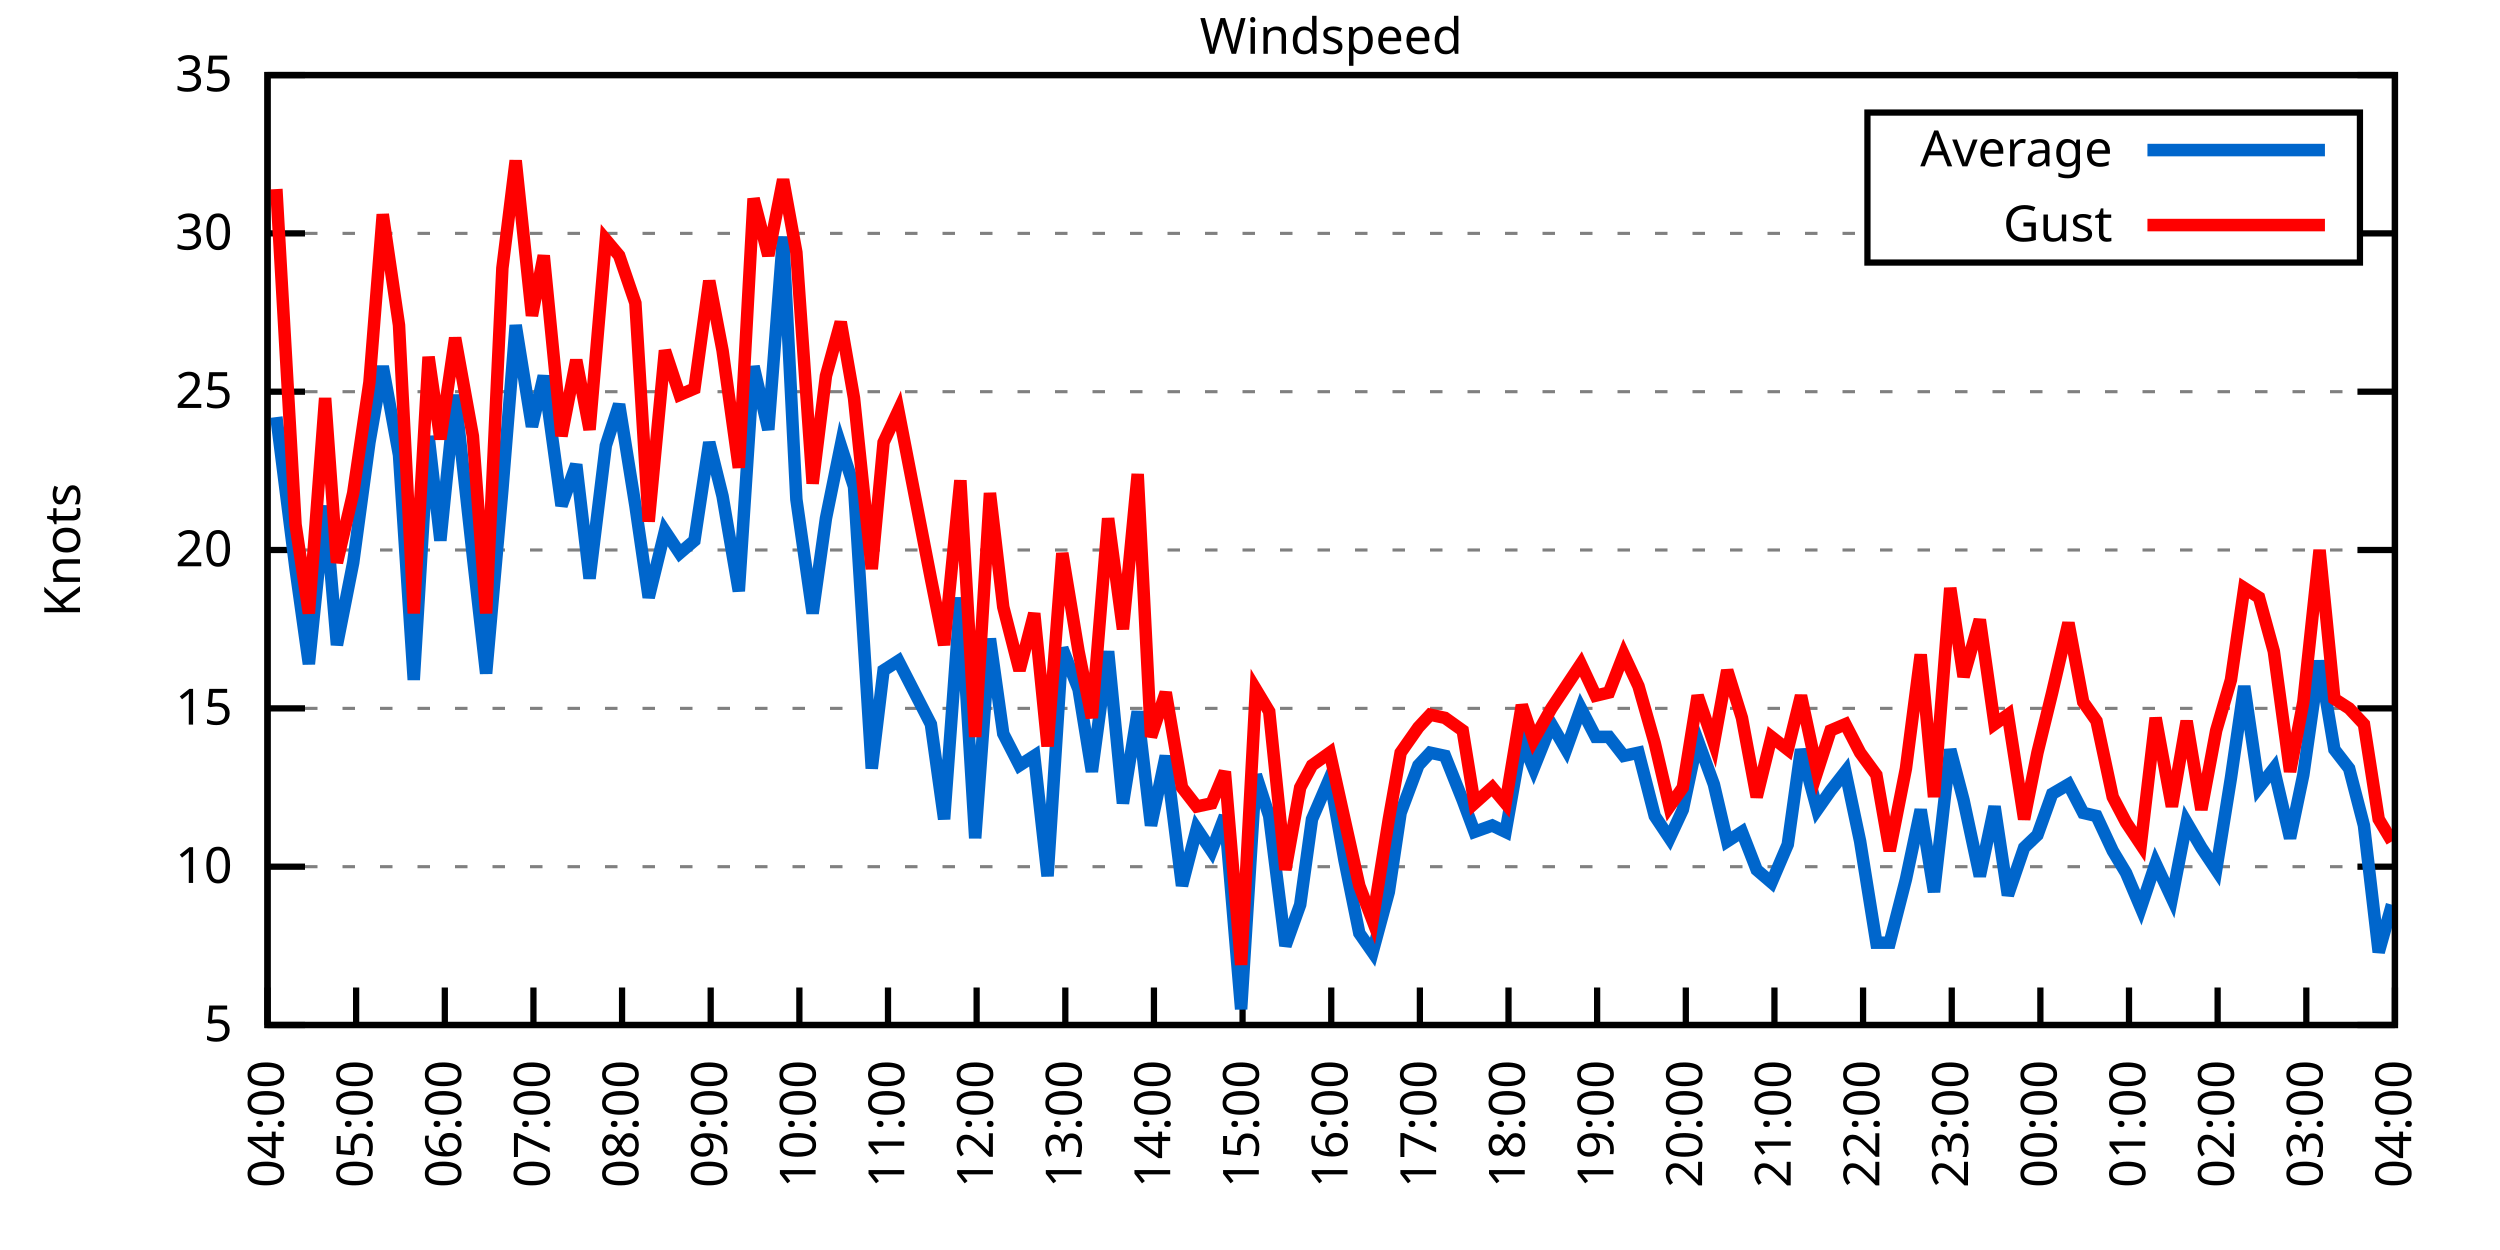
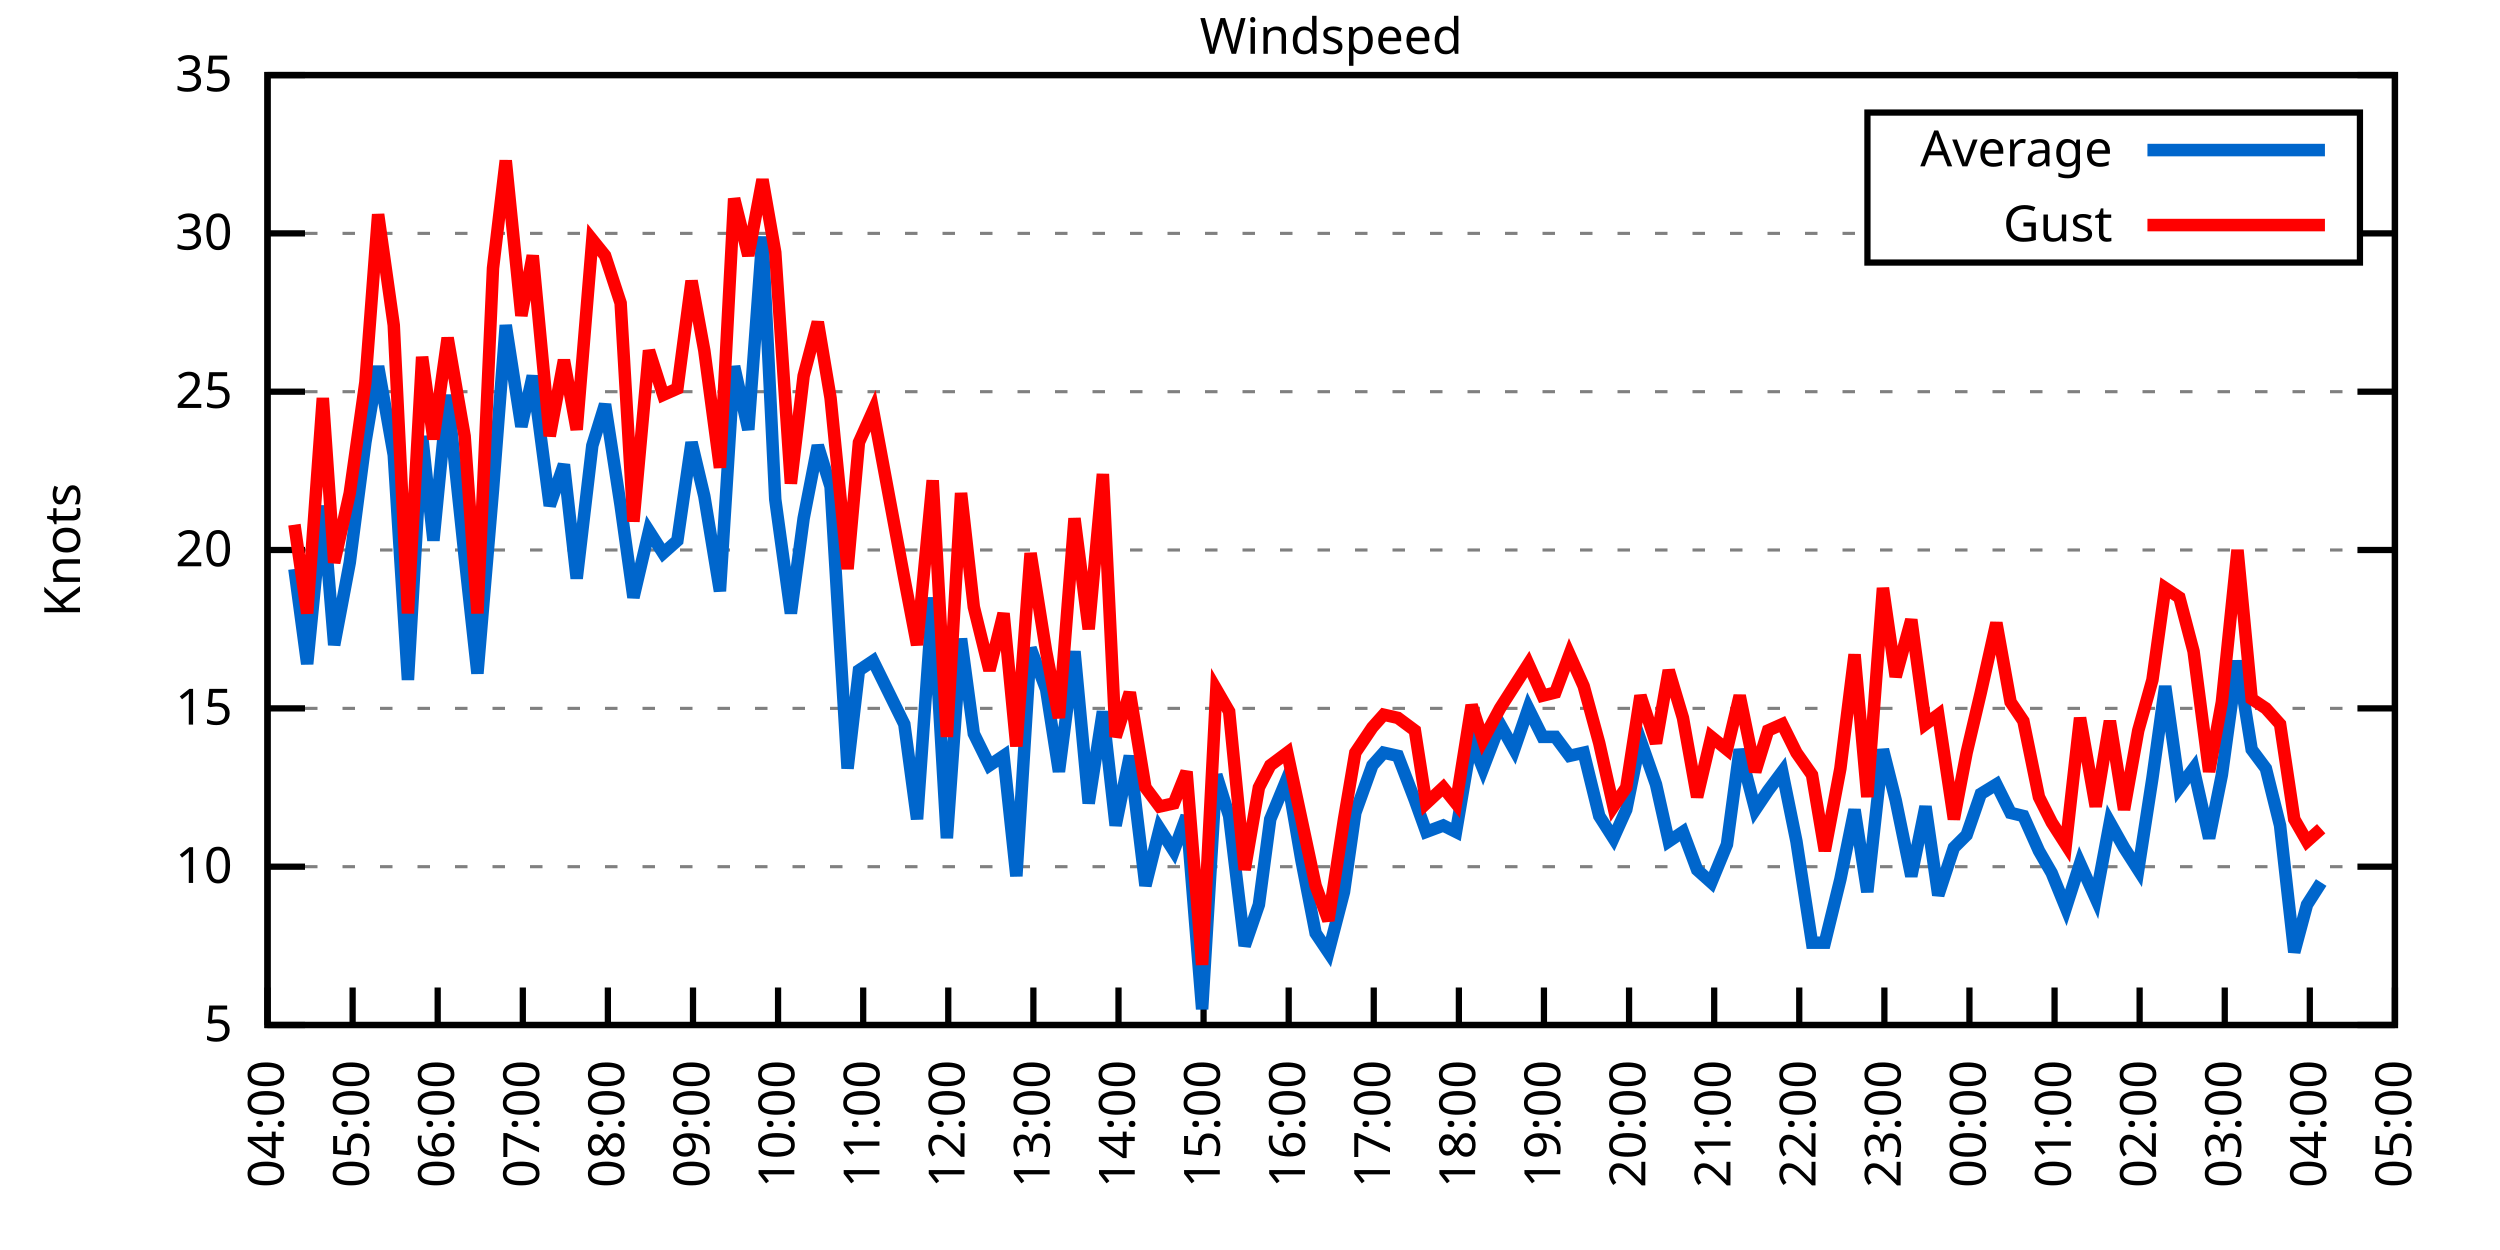
<svg xmlns="http://www.w3.org/2000/svg" xmlns:xlink="http://www.w3.org/1999/xlink" width="400" height="200" viewBox="0 0 400 200">
  <g id="gnuplot_canvas">
    <rect x="0" y="0" width="400" height="200" fill="none" />
    <defs>
      <circle id="gpDot" r="0.5" stroke-width="0.5" stroke="currentColor" />
      <path id="gpPt0" stroke-width="0.333" stroke="currentColor" d="M-1,0 h2 M0,-1 v2" />
      <path id="gpPt1" stroke-width="0.333" stroke="currentColor" d="M-1,-1 L1,1 M1,-1 L-1,1" />
      <path id="gpPt2" stroke-width="0.333" stroke="currentColor" d="M-1,0 L1,0 M0,-1 L0,1 M-1,-1 L1,1 M-1,1 L1,-1" />
      <rect id="gpPt3" stroke-width="0.333" stroke="currentColor" x="-1" y="-1" width="2" height="2" />
      <rect id="gpPt4" stroke-width="0.333" stroke="currentColor" fill="currentColor" x="-1" y="-1" width="2" height="2" />
      <circle id="gpPt5" stroke-width="0.333" stroke="currentColor" cx="0" cy="0" r="1" />
      <use xlink:href="#gpPt5" id="gpPt6" fill="currentColor" stroke="none" />
      <path id="gpPt7" stroke-width="0.333" stroke="currentColor" d="M0,-1.33 L-1.33,0.67 L1.33,0.67 z" />
      <use xlink:href="#gpPt7" id="gpPt8" fill="currentColor" stroke="none" />
      <use xlink:href="#gpPt7" id="gpPt9" stroke="currentColor" transform="rotate(180)" />
      <use xlink:href="#gpPt9" id="gpPt10" fill="currentColor" stroke="none" />
      <use xlink:href="#gpPt3" id="gpPt11" stroke="currentColor" transform="rotate(45)" />
      <use xlink:href="#gpPt11" id="gpPt12" fill="currentColor" stroke="none" />
      <path id="gpPt13" stroke-width="0.333" stroke="currentColor" d="M0,1.330 L1.265,0.411 L0.782,-1.067 L-0.782,-1.076 L-1.265,0.411 z" />
      <use xlink:href="#gpPt13" id="gpPt14" fill="currentColor" stroke="none" />
      <filter id="textbox" filterUnits="objectBoundingBox" x="0" y="0" height="1" width="1">
        <feFlood flood-color="white" flood-opacity="1" result="bgnd" />
        <feComposite in="SourceGraphic" in2="bgnd" operator="atop" />
      </filter>
      <filter id="greybox" filterUnits="objectBoundingBox" x="0" y="0" height="1" width="1">
        <feFlood flood-color="lightgrey" flood-opacity="1" result="grey" />
        <feComposite in="SourceGraphic" in2="grey" operator="atop" />
      </filter>
    </defs>
    <g fill="none" color="white" stroke="currentColor" stroke-width="1.00" stroke-linecap="butt" stroke-linejoin="miter">
</g>
    <g fill="none" color="black" stroke="currentColor" stroke-width="1.00" stroke-linecap="butt" stroke-linejoin="miter">
      <g stroke="none" shape-rendering="crispEdges">
        <polygon fill="rgb(255, 255, 255)" points="42.80,164.00 383.18,164.00 383.18,12.02 42.80,12.02 " />
      </g>
    </g>
    <g fill="none" color="black" stroke="currentColor" stroke-width="1.00" stroke-linecap="butt" stroke-linejoin="miter">
</g>
    <g fill="none" color="black" stroke="black" stroke-width="0.50" stroke-linecap="butt" stroke-linejoin="miter">
</g>
    <g fill="none" color="gray" stroke="currentColor" stroke-width="0.50" stroke-linecap="butt" stroke-linejoin="miter">
      <path stroke="gray" stroke-dasharray="2,4" class="gridline" d="M42.80,164.00 L383.19,164.00  " />
    </g>
    <g fill="none" color="gray" stroke="gray" stroke-width="1.00" stroke-linecap="butt" stroke-linejoin="miter">
</g>
    <g fill="none" color="black" stroke="currentColor" stroke-width="1.00" stroke-linecap="butt" stroke-linejoin="miter">
      <path stroke="black" d="M42.80,164.00 L48.80,164.00 M383.19,164.00 L377.19,164.00  " />
      <g transform="translate(37.20,166.60)" stroke="none" fill="black" font-family="Sans" font-size="8.00" text-anchor="end">
        <text>
          <tspan font-family="Sans"> 5</tspan>
        </text>
      </g>
    </g>
    <g fill="none" color="black" stroke="currentColor" stroke-width="1.00" stroke-linecap="butt" stroke-linejoin="miter">
</g>
    <g fill="none" color="black" stroke="black" stroke-width="0.50" stroke-linecap="butt" stroke-linejoin="miter">
</g>
    <g fill="none" color="gray" stroke="currentColor" stroke-width="0.50" stroke-linecap="butt" stroke-linejoin="miter">
      <path stroke="gray" stroke-dasharray="2,4" class="gridline" d="M42.80,138.67 L383.19,138.67  " />
    </g>
    <g fill="none" color="gray" stroke="gray" stroke-width="1.00" stroke-linecap="butt" stroke-linejoin="miter">
</g>
    <g fill="none" color="black" stroke="currentColor" stroke-width="1.00" stroke-linecap="butt" stroke-linejoin="miter">
      <path stroke="black" d="M42.80,138.67 L48.80,138.67 M383.19,138.67 L377.19,138.67  " />
      <g transform="translate(37.20,141.27)" stroke="none" fill="black" font-family="Sans" font-size="8.00" text-anchor="end">
        <text>
          <tspan font-family="Sans"> 10</tspan>
        </text>
      </g>
    </g>
    <g fill="none" color="black" stroke="currentColor" stroke-width="1.00" stroke-linecap="butt" stroke-linejoin="miter">
</g>
    <g fill="none" color="black" stroke="black" stroke-width="0.50" stroke-linecap="butt" stroke-linejoin="miter">
</g>
    <g fill="none" color="gray" stroke="currentColor" stroke-width="0.50" stroke-linecap="butt" stroke-linejoin="miter">
      <path stroke="gray" stroke-dasharray="2,4" class="gridline" d="M42.80,113.34 L383.19,113.34  " />
    </g>
    <g fill="none" color="gray" stroke="gray" stroke-width="1.00" stroke-linecap="butt" stroke-linejoin="miter">
</g>
    <g fill="none" color="black" stroke="currentColor" stroke-width="1.00" stroke-linecap="butt" stroke-linejoin="miter">
      <path stroke="black" d="M42.80,113.34 L48.80,113.34 M383.19,113.34 L377.19,113.34  " />
      <g transform="translate(37.20,115.94)" stroke="none" fill="black" font-family="Sans" font-size="8.00" text-anchor="end">
        <text>
          <tspan font-family="Sans"> 15</tspan>
        </text>
      </g>
    </g>
    <g fill="none" color="black" stroke="currentColor" stroke-width="1.00" stroke-linecap="butt" stroke-linejoin="miter">
</g>
    <g fill="none" color="black" stroke="black" stroke-width="0.50" stroke-linecap="butt" stroke-linejoin="miter">
</g>
    <g fill="none" color="gray" stroke="currentColor" stroke-width="0.50" stroke-linecap="butt" stroke-linejoin="miter">
      <path stroke="gray" stroke-dasharray="2,4" class="gridline" d="M42.80,88.00 L383.19,88.00  " />
    </g>
    <g fill="none" color="gray" stroke="gray" stroke-width="1.00" stroke-linecap="butt" stroke-linejoin="miter">
</g>
    <g fill="none" color="black" stroke="currentColor" stroke-width="1.00" stroke-linecap="butt" stroke-linejoin="miter">
      <path stroke="black" d="M42.80,88.00 L48.80,88.00 M383.19,88.00 L377.19,88.00  " />
      <g transform="translate(37.20,90.60)" stroke="none" fill="black" font-family="Sans" font-size="8.00" text-anchor="end">
        <text>
          <tspan font-family="Sans"> 20</tspan>
        </text>
      </g>
    </g>
    <g fill="none" color="black" stroke="currentColor" stroke-width="1.00" stroke-linecap="butt" stroke-linejoin="miter">
</g>
    <g fill="none" color="black" stroke="black" stroke-width="0.50" stroke-linecap="butt" stroke-linejoin="miter">
</g>
    <g fill="none" color="gray" stroke="currentColor" stroke-width="0.50" stroke-linecap="butt" stroke-linejoin="miter">
      <path stroke="gray" stroke-dasharray="2,4" class="gridline" d="M42.80,62.67 L383.19,62.67  " />
    </g>
    <g fill="none" color="gray" stroke="gray" stroke-width="1.00" stroke-linecap="butt" stroke-linejoin="miter">
</g>
    <g fill="none" color="black" stroke="currentColor" stroke-width="1.00" stroke-linecap="butt" stroke-linejoin="miter">
      <path stroke="black" d="M42.80,62.67 L48.80,62.67 M383.19,62.67 L377.19,62.67  " />
      <g transform="translate(37.20,65.27)" stroke="none" fill="black" font-family="Sans" font-size="8.00" text-anchor="end">
        <text>
          <tspan font-family="Sans"> 25</tspan>
        </text>
      </g>
    </g>
    <g fill="none" color="black" stroke="currentColor" stroke-width="1.00" stroke-linecap="butt" stroke-linejoin="miter">
</g>
    <g fill="none" color="black" stroke="black" stroke-width="0.50" stroke-linecap="butt" stroke-linejoin="miter">
</g>
    <g fill="none" color="gray" stroke="currentColor" stroke-width="0.50" stroke-linecap="butt" stroke-linejoin="miter">
      <path stroke="gray" stroke-dasharray="2,4" class="gridline" d="M42.80,37.34 L298.79,37.34 M377.59,37.34 L383.19,37.34  " />
    </g>
    <g fill="none" color="gray" stroke="gray" stroke-width="1.00" stroke-linecap="butt" stroke-linejoin="miter">
</g>
    <g fill="none" color="black" stroke="currentColor" stroke-width="1.00" stroke-linecap="butt" stroke-linejoin="miter">
      <path stroke="black" d="M42.80,37.34 L48.80,37.34 M383.19,37.34 L377.19,37.34  " />
      <g transform="translate(37.20,39.94)" stroke="none" fill="black" font-family="Sans" font-size="8.00" text-anchor="end">
        <text>
          <tspan font-family="Sans"> 30</tspan>
        </text>
      </g>
    </g>
    <g fill="none" color="black" stroke="currentColor" stroke-width="1.00" stroke-linecap="butt" stroke-linejoin="miter">
</g>
    <g fill="none" color="black" stroke="black" stroke-width="0.50" stroke-linecap="butt" stroke-linejoin="miter">
</g>
    <g fill="none" color="gray" stroke="currentColor" stroke-width="0.50" stroke-linecap="butt" stroke-linejoin="miter">
      <path stroke="gray" stroke-dasharray="2,4" class="gridline" d="M42.80,12.01 L383.19,12.01  " />
    </g>
    <g fill="none" color="gray" stroke="gray" stroke-width="1.00" stroke-linecap="butt" stroke-linejoin="miter">
</g>
    <g fill="none" color="black" stroke="currentColor" stroke-width="1.00" stroke-linecap="butt" stroke-linejoin="miter">
      <path stroke="black" d="M42.80,12.01 L48.80,12.01 M383.19,12.01 L377.19,12.01  " />
      <g transform="translate(37.20,14.61)" stroke="none" fill="black" font-family="Sans" font-size="8.00" text-anchor="end">
        <text>
          <tspan font-family="Sans"> 35</tspan>
        </text>
      </g>
    </g>
    <g fill="none" color="black" stroke="currentColor" stroke-width="1.00" stroke-linecap="butt" stroke-linejoin="miter">
      <path stroke="black" d="M42.80,164.00 L42.80,158.00  " />
      <g transform="translate(45.40,169.60) rotate(270.00)" stroke="none" fill="black" font-family="Sans" font-size="8.00" text-anchor="end">
        <text>
          <tspan font-family="Sans">04:00</tspan>
        </text>
      </g>
    </g>
    <g fill="none" color="black" stroke="currentColor" stroke-width="1.00" stroke-linecap="butt" stroke-linejoin="miter">
-       <path stroke="black" d="M56.98,164.00 L56.98,158.00  " />
-       <g transform="translate(59.58,169.60) rotate(270.00)" stroke="none" fill="black" font-family="Sans" font-size="8.00" text-anchor="end">
+       <path stroke="black" d="M56.42,164.00 L56.42,158.00  " />
+       <g transform="translate(59.02,169.60) rotate(270.00)" stroke="none" fill="black" font-family="Sans" font-size="8.00" text-anchor="end">
        <text>
          <tspan font-family="Sans">05:00</tspan>
        </text>
      </g>
    </g>
    <g fill="none" color="black" stroke="currentColor" stroke-width="1.00" stroke-linecap="butt" stroke-linejoin="miter">
-       <path stroke="black" d="M71.17,164.00 L71.17,158.00  " />
-       <g transform="translate(73.77,169.60) rotate(270.00)" stroke="none" fill="black" font-family="Sans" font-size="8.00" text-anchor="end">
+       <path stroke="black" d="M70.03,164.00 L70.03,158.00  " />
+       <g transform="translate(72.63,169.60) rotate(270.00)" stroke="none" fill="black" font-family="Sans" font-size="8.00" text-anchor="end">
        <text>
          <tspan font-family="Sans">06:00</tspan>
        </text>
      </g>
    </g>
    <g fill="none" color="black" stroke="currentColor" stroke-width="1.00" stroke-linecap="butt" stroke-linejoin="miter">
-       <path stroke="black" d="M85.35,164.00 L85.35,158.00  " />
-       <g transform="translate(87.95,169.60) rotate(270.00)" stroke="none" fill="black" font-family="Sans" font-size="8.00" text-anchor="end">
+       <path stroke="black" d="M83.65,164.00 L83.65,158.00  " />
+       <g transform="translate(86.25,169.60) rotate(270.00)" stroke="none" fill="black" font-family="Sans" font-size="8.00" text-anchor="end">
        <text>
          <tspan font-family="Sans">07:00</tspan>
        </text>
      </g>
    </g>
    <g fill="none" color="black" stroke="currentColor" stroke-width="1.00" stroke-linecap="butt" stroke-linejoin="miter">
-       <path stroke="black" d="M99.53,164.00 L99.53,158.00  " />
-       <g transform="translate(102.13,169.60) rotate(270.00)" stroke="none" fill="black" font-family="Sans" font-size="8.00" text-anchor="end">
+       <path stroke="black" d="M97.26,164.00 L97.26,158.00  " />
+       <g transform="translate(99.86,169.60) rotate(270.00)" stroke="none" fill="black" font-family="Sans" font-size="8.00" text-anchor="end">
        <text>
          <tspan font-family="Sans">08:00</tspan>
        </text>
      </g>
    </g>
    <g fill="none" color="black" stroke="currentColor" stroke-width="1.00" stroke-linecap="butt" stroke-linejoin="miter">
-       <path stroke="black" d="M113.71,164.00 L113.71,158.00  " />
-       <g transform="translate(116.31,169.60) rotate(270.00)" stroke="none" fill="black" font-family="Sans" font-size="8.00" text-anchor="end">
+       <path stroke="black" d="M110.88,164.00 L110.88,158.00  " />
+       <g transform="translate(113.48,169.60) rotate(270.00)" stroke="none" fill="black" font-family="Sans" font-size="8.00" text-anchor="end">
        <text>
          <tspan font-family="Sans">09:00</tspan>
        </text>
      </g>
    </g>
    <g fill="none" color="black" stroke="currentColor" stroke-width="1.00" stroke-linecap="butt" stroke-linejoin="miter">
-       <path stroke="black" d="M127.90,164.00 L127.90,158.00  " />
-       <g transform="translate(130.50,169.60) rotate(270.00)" stroke="none" fill="black" font-family="Sans" font-size="8.00" text-anchor="end">
+       <path stroke="black" d="M124.49,164.00 L124.49,158.00  " />
+       <g transform="translate(127.09,169.60) rotate(270.00)" stroke="none" fill="black" font-family="Sans" font-size="8.00" text-anchor="end">
        <text>
          <tspan font-family="Sans">10:00</tspan>
        </text>
      </g>
    </g>
    <g fill="none" color="black" stroke="currentColor" stroke-width="1.00" stroke-linecap="butt" stroke-linejoin="miter">
-       <path stroke="black" d="M142.08,164.00 L142.08,158.00  " />
-       <g transform="translate(144.68,169.60) rotate(270.00)" stroke="none" fill="black" font-family="Sans" font-size="8.00" text-anchor="end">
+       <path stroke="black" d="M138.11,164.00 L138.11,158.00  " />
+       <g transform="translate(140.71,169.60) rotate(270.00)" stroke="none" fill="black" font-family="Sans" font-size="8.00" text-anchor="end">
        <text>
          <tspan font-family="Sans">11:00</tspan>
        </text>
      </g>
    </g>
    <g fill="none" color="black" stroke="currentColor" stroke-width="1.00" stroke-linecap="butt" stroke-linejoin="miter">
-       <path stroke="black" d="M156.26,164.00 L156.26,158.00  " />
-       <g transform="translate(158.86,169.60) rotate(270.00)" stroke="none" fill="black" font-family="Sans" font-size="8.00" text-anchor="end">
+       <path stroke="black" d="M151.72,164.00 L151.72,158.00  " />
+       <g transform="translate(154.32,169.60) rotate(270.00)" stroke="none" fill="black" font-family="Sans" font-size="8.00" text-anchor="end">
        <text>
          <tspan font-family="Sans">12:00</tspan>
        </text>
      </g>
    </g>
    <g fill="none" color="black" stroke="currentColor" stroke-width="1.00" stroke-linecap="butt" stroke-linejoin="miter">
-       <path stroke="black" d="M170.45,164.00 L170.45,158.00  " />
-       <g transform="translate(173.05,169.60) rotate(270.00)" stroke="none" fill="black" font-family="Sans" font-size="8.00" text-anchor="end">
+       <path stroke="black" d="M165.34,164.00 L165.34,158.00  " />
+       <g transform="translate(167.94,169.60) rotate(270.00)" stroke="none" fill="black" font-family="Sans" font-size="8.00" text-anchor="end">
        <text>
          <tspan font-family="Sans">13:00</tspan>
        </text>
      </g>
    </g>
    <g fill="none" color="black" stroke="currentColor" stroke-width="1.00" stroke-linecap="butt" stroke-linejoin="miter">
-       <path stroke="black" d="M184.63,164.00 L184.63,158.00  " />
-       <g transform="translate(187.23,169.60) rotate(270.00)" stroke="none" fill="black" font-family="Sans" font-size="8.00" text-anchor="end">
+       <path stroke="black" d="M178.96,164.00 L178.96,158.00  " />
+       <g transform="translate(181.56,169.60) rotate(270.00)" stroke="none" fill="black" font-family="Sans" font-size="8.00" text-anchor="end">
        <text>
          <tspan font-family="Sans">14:00</tspan>
        </text>
      </g>
    </g>
    <g fill="none" color="black" stroke="currentColor" stroke-width="1.00" stroke-linecap="butt" stroke-linejoin="miter">
-       <path stroke="black" d="M198.81,164.00 L198.81,158.00  " />
-       <g transform="translate(201.41,169.60) rotate(270.00)" stroke="none" fill="black" font-family="Sans" font-size="8.00" text-anchor="end">
+       <path stroke="black" d="M192.57,164.00 L192.57,158.00  " />
+       <g transform="translate(195.17,169.60) rotate(270.00)" stroke="none" fill="black" font-family="Sans" font-size="8.00" text-anchor="end">
        <text>
          <tspan font-family="Sans">15:00</tspan>
        </text>
      </g>
    </g>
    <g fill="none" color="black" stroke="currentColor" stroke-width="1.00" stroke-linecap="butt" stroke-linejoin="miter">
-       <path stroke="black" d="M213.00,164.00 L213.00,158.00  " />
-       <g transform="translate(215.60,169.60) rotate(270.00)" stroke="none" fill="black" font-family="Sans" font-size="8.00" text-anchor="end">
+       <path stroke="black" d="M206.19,164.00 L206.19,158.00  " />
+       <g transform="translate(208.79,169.60) rotate(270.00)" stroke="none" fill="black" font-family="Sans" font-size="8.00" text-anchor="end">
        <text>
          <tspan font-family="Sans">16:00</tspan>
        </text>
      </g>
    </g>
    <g fill="none" color="black" stroke="currentColor" stroke-width="1.00" stroke-linecap="butt" stroke-linejoin="miter">
-       <path stroke="black" d="M227.18,164.00 L227.18,158.00  " />
-       <g transform="translate(229.78,169.60) rotate(270.00)" stroke="none" fill="black" font-family="Sans" font-size="8.00" text-anchor="end">
+       <path stroke="black" d="M219.80,164.00 L219.80,158.00  " />
+       <g transform="translate(222.40,169.60) rotate(270.00)" stroke="none" fill="black" font-family="Sans" font-size="8.00" text-anchor="end">
        <text>
          <tspan font-family="Sans">17:00</tspan>
        </text>
      </g>
    </g>
    <g fill="none" color="black" stroke="currentColor" stroke-width="1.00" stroke-linecap="butt" stroke-linejoin="miter">
-       <path stroke="black" d="M241.36,164.00 L241.36,158.00  " />
-       <g transform="translate(243.96,169.60) rotate(270.00)" stroke="none" fill="black" font-family="Sans" font-size="8.00" text-anchor="end">
+       <path stroke="black" d="M233.42,164.00 L233.42,158.00  " />
+       <g transform="translate(236.02,169.60) rotate(270.00)" stroke="none" fill="black" font-family="Sans" font-size="8.00" text-anchor="end">
        <text>
          <tspan font-family="Sans">18:00</tspan>
        </text>
      </g>
    </g>
    <g fill="none" color="black" stroke="currentColor" stroke-width="1.00" stroke-linecap="butt" stroke-linejoin="miter">
-       <path stroke="black" d="M255.54,164.00 L255.54,158.00  " />
-       <g transform="translate(258.14,169.60) rotate(270.00)" stroke="none" fill="black" font-family="Sans" font-size="8.00" text-anchor="end">
+       <path stroke="black" d="M247.03,164.00 L247.03,158.00  " />
+       <g transform="translate(249.63,169.60) rotate(270.00)" stroke="none" fill="black" font-family="Sans" font-size="8.00" text-anchor="end">
        <text>
          <tspan font-family="Sans">19:00</tspan>
        </text>
      </g>
    </g>
    <g fill="none" color="black" stroke="currentColor" stroke-width="1.00" stroke-linecap="butt" stroke-linejoin="miter">
-       <path stroke="black" d="M269.73,164.00 L269.73,158.00  " />
-       <g transform="translate(272.33,169.60) rotate(270.00)" stroke="none" fill="black" font-family="Sans" font-size="8.00" text-anchor="end">
+       <path stroke="black" d="M260.65,164.00 L260.65,158.00  " />
+       <g transform="translate(263.25,169.60) rotate(270.00)" stroke="none" fill="black" font-family="Sans" font-size="8.00" text-anchor="end">
        <text>
          <tspan font-family="Sans">20:00</tspan>
        </text>
      </g>
    </g>
    <g fill="none" color="black" stroke="currentColor" stroke-width="1.00" stroke-linecap="butt" stroke-linejoin="miter">
-       <path stroke="black" d="M283.91,164.00 L283.91,158.00  " />
-       <g transform="translate(286.51,169.60) rotate(270.00)" stroke="none" fill="black" font-family="Sans" font-size="8.00" text-anchor="end">
+       <path stroke="black" d="M274.27,164.00 L274.27,158.00  " />
+       <g transform="translate(276.87,169.60) rotate(270.00)" stroke="none" fill="black" font-family="Sans" font-size="8.00" text-anchor="end">
        <text>
          <tspan font-family="Sans">21:00</tspan>
        </text>
      </g>
    </g>
    <g fill="none" color="black" stroke="currentColor" stroke-width="1.00" stroke-linecap="butt" stroke-linejoin="miter">
-       <path stroke="black" d="M298.09,164.00 L298.09,158.00  " />
-       <g transform="translate(300.69,169.60) rotate(270.00)" stroke="none" fill="black" font-family="Sans" font-size="8.00" text-anchor="end">
+       <path stroke="black" d="M287.88,164.00 L287.88,158.00  " />
+       <g transform="translate(290.48,169.60) rotate(270.00)" stroke="none" fill="black" font-family="Sans" font-size="8.00" text-anchor="end">
        <text>
          <tspan font-family="Sans">22:00</tspan>
        </text>
      </g>
    </g>
    <g fill="none" color="black" stroke="currentColor" stroke-width="1.00" stroke-linecap="butt" stroke-linejoin="miter">
-       <path stroke="black" d="M312.28,164.00 L312.28,158.00  " />
-       <g transform="translate(314.88,169.60) rotate(270.00)" stroke="none" fill="black" font-family="Sans" font-size="8.00" text-anchor="end">
+       <path stroke="black" d="M301.50,164.00 L301.50,158.00  " />
+       <g transform="translate(304.10,169.60) rotate(270.00)" stroke="none" fill="black" font-family="Sans" font-size="8.00" text-anchor="end">
        <text>
          <tspan font-family="Sans">23:00</tspan>
        </text>
      </g>
    </g>
    <g fill="none" color="black" stroke="currentColor" stroke-width="1.00" stroke-linecap="butt" stroke-linejoin="miter">
-       <path stroke="black" d="M326.46,164.00 L326.46,158.00  " />
-       <g transform="translate(329.06,169.60) rotate(270.00)" stroke="none" fill="black" font-family="Sans" font-size="8.00" text-anchor="end">
+       <path stroke="black" d="M315.11,164.00 L315.11,158.00  " />
+       <g transform="translate(317.71,169.60) rotate(270.00)" stroke="none" fill="black" font-family="Sans" font-size="8.00" text-anchor="end">
        <text>
          <tspan font-family="Sans">00:00</tspan>
        </text>
      </g>
    </g>
    <g fill="none" color="black" stroke="currentColor" stroke-width="1.00" stroke-linecap="butt" stroke-linejoin="miter">
-       <path stroke="black" d="M340.64,164.00 L340.64,158.00  " />
-       <g transform="translate(343.24,169.60) rotate(270.00)" stroke="none" fill="black" font-family="Sans" font-size="8.00" text-anchor="end">
+       <path stroke="black" d="M328.73,164.00 L328.73,158.00  " />
+       <g transform="translate(331.33,169.60) rotate(270.00)" stroke="none" fill="black" font-family="Sans" font-size="8.00" text-anchor="end">
        <text>
          <tspan font-family="Sans">01:00</tspan>
        </text>
      </g>
    </g>
    <g fill="none" color="black" stroke="currentColor" stroke-width="1.00" stroke-linecap="butt" stroke-linejoin="miter">
-       <path stroke="black" d="M354.82,164.00 L354.82,158.00  " />
-       <g transform="translate(357.42,169.60) rotate(270.00)" stroke="none" fill="black" font-family="Sans" font-size="8.00" text-anchor="end">
+       <path stroke="black" d="M342.34,164.00 L342.34,158.00  " />
+       <g transform="translate(344.94,169.60) rotate(270.00)" stroke="none" fill="black" font-family="Sans" font-size="8.00" text-anchor="end">
        <text>
          <tspan font-family="Sans">02:00</tspan>
        </text>
      </g>
    </g>
    <g fill="none" color="black" stroke="currentColor" stroke-width="1.00" stroke-linecap="butt" stroke-linejoin="miter">
-       <path stroke="black" d="M369.01,164.00 L369.01,158.00  " />
-       <g transform="translate(371.61,169.60) rotate(270.00)" stroke="none" fill="black" font-family="Sans" font-size="8.00" text-anchor="end">
+       <path stroke="black" d="M355.96,164.00 L355.96,158.00  " />
+       <g transform="translate(358.56,169.60) rotate(270.00)" stroke="none" fill="black" font-family="Sans" font-size="8.00" text-anchor="end">
        <text>
          <tspan font-family="Sans">03:00</tspan>
+         </text>
+       </g>
+     </g>
+     <g fill="none" color="black" stroke="currentColor" stroke-width="1.00" stroke-linecap="butt" stroke-linejoin="miter">
+       <path stroke="black" d="M369.57,164.00 L369.57,158.00  " />
+       <g transform="translate(372.17,169.60) rotate(270.00)" stroke="none" fill="black" font-family="Sans" font-size="8.00" text-anchor="end">
+         <text>
+           <tspan font-family="Sans">04:00</tspan>
        </text>
      </g>
    </g>
    <g fill="none" color="black" stroke="currentColor" stroke-width="1.00" stroke-linecap="butt" stroke-linejoin="miter">
      <path stroke="black" d="M383.19,164.00 L383.19,158.00  " />
      <g transform="translate(385.79,169.60) rotate(270.00)" stroke="none" fill="black" font-family="Sans" font-size="8.00" text-anchor="end">
        <text>
-           <tspan font-family="Sans">04:00</tspan>
+           <tspan font-family="Sans">05:00</tspan>
        </text>
      </g>
    </g>
    <g fill="none" color="black" stroke="currentColor" stroke-width="1.00" stroke-linecap="butt" stroke-linejoin="miter">
</g>
    <g fill="none" color="black" stroke="currentColor" stroke-width="1.00" stroke-linecap="butt" stroke-linejoin="miter">
      <path stroke="black" d="M42.80,12.01 L42.80,164.00 L383.19,164.00 L383.19,12.01 L42.80,12.01 Z  " />
    </g>
    <g fill="none" color="black" stroke="currentColor" stroke-width="1.00" stroke-linecap="butt" stroke-linejoin="miter">
</g>
    <g fill="none" color="black" stroke="currentColor" stroke-width="1.00" stroke-linecap="butt" stroke-linejoin="miter">
      <path stroke="black" d="M298.79,42.01 L298.79,18.01 L377.59,18.01 L377.59,42.01 L298.79,42.01 Z  " />
    </g>
    <g id="Windspeed_plot_1">
      <g fill="none" color="white" stroke="black" stroke-width="2.00" stroke-linecap="butt" stroke-linejoin="miter">
</g>
      <g fill="none" color="black" stroke="currentColor" stroke-width="2.00" stroke-linecap="butt" stroke-linejoin="miter">
        <g transform="translate(337.99,26.61)" stroke="none" fill="black" font-family="Sans" font-size="8.00" text-anchor="end">
          <text>
            <tspan font-family="Sans">Average</tspan>
          </text>
        </g>
      </g>
      <g fill="none" color="black" stroke="currentColor" stroke-width="2.00" stroke-linecap="butt" stroke-linejoin="miter">
-         <path stroke="rgb(  0, 102, 204)" d="M343.59,24.01 L371.99,24.01 M44.22,66.73 L47.29,91.04 L49.42,106.24 L52.02,80.91 L53.91,103.20 L56.51,90.03   L59.11,70.78 L61.24,58.62 L63.84,72.81 L66.20,108.78 L68.57,69.77 L70.46,86.49 L72.82,63.18 L75.66,89.02   L77.78,107.76 L80.38,78.38 L82.51,52.03 L85.11,68.25 L87.00,60.14 L89.84,80.91 L92.20,74.33 L94.33,92.56   L96.93,71.29 L99.06,64.70 L101.66,80.91 L103.79,95.60 L106.39,84.97 L108.75,88.51 L111.11,86.49 L113.48,70.78   L115.61,79.39 L118.21,94.59 L120.57,58.62 L122.93,68.75 L125.30,37.85 L127.42,79.90 L130.02,98.14 L132.15,82.94   L134.52,71.29 L136.64,77.87 L139.48,122.96 L141.37,107.26 L143.74,105.74 L148.94,115.87 L151.06,131.07 L153.66,95.60   L156.03,134.11 L158.39,102.19 L160.52,117.39 L163.12,122.46 L165.48,120.94 L167.61,140.19 L169.97,103.71 L172.57,110.30   L174.70,123.47 L177.30,104.22 L179.67,128.54 L182.03,113.84 L184.16,132.08 L186.52,120.94 L189.12,141.71 L191.48,132.59   L193.85,136.14 L195.98,130.56 L198.58,161.47 L200.94,123.98 L203.07,130.56 L205.67,151.33 L208.03,144.75 L209.92,131.07   L212.76,124.48 L215.12,137.66 L217.49,149.31 L219.61,152.35 L222.21,142.72 L224.10,130.06 L226.94,122.46 L228.83,120.43   L231.20,120.94 L234.03,128.03 L235.92,133.10 L238.76,132.08 L240.89,133.10 L243.49,118.40 L245.38,122.96 L248.22,115.87   L250.58,119.92 L252.94,113.34 L255.31,117.90 L257.43,117.90 L259.80,120.94 L262.16,120.43 L264.76,130.56 L267.13,134.11   L269.25,129.55 L271.62,118.40 L274.22,125.50 L276.35,134.62 L278.71,133.10 L281.07,139.17 L283.44,141.20 L286.04,135.12   L288.16,119.92 L290.76,129.55 L292.89,126.51 L295.26,123.47 L297.62,134.62 L300.22,150.83 L302.35,150.83 L304.95,140.69   L307.31,129.55 L309.44,142.72 L312.04,119.92 L314.17,128.03 L316.77,140.19 L319.13,129.04 L321.26,143.23 L323.86,135.63   L325.99,133.60 L328.35,127.02 L330.95,125.50 L333.31,130.06 L335.44,130.56 L338.04,136.14 L340.17,139.68 L342.53,145.25   L344.90,138.16 L347.50,143.73 L349.86,131.58 L352.22,135.63 L354.59,139.17 L356.95,124.48 L359.08,109.79 L361.44,126.00   L363.81,122.96 L366.41,134.11 L368.53,123.98 L371.13,105.74 L373.50,119.92 L375.86,122.96 L378.23,132.08 L380.59,152.35   L382.72,144.75  " />
+         <path stroke="rgb(  0, 102, 204)" d="M343.59,24.01 L371.99,24.01 M47.11,91.04 L49.15,106.24 L51.65,80.91 L53.47,103.20 L55.96,90.03 L58.46,70.78   L60.50,58.62 L63.00,72.81 L65.27,108.78 L67.54,69.77 L69.35,86.49 L71.62,63.18 L74.34,89.02 L76.39,107.76   L78.88,78.38 L80.92,52.03 L83.42,68.25 L85.24,60.14 L87.96,80.91 L90.23,74.33 L92.27,92.56 L94.77,71.29   L96.81,64.70 L99.30,80.91 L101.35,95.60 L103.84,84.97 L106.11,88.51 L108.38,86.49 L110.65,70.78 L112.69,79.39   L115.19,94.59 L117.46,58.62 L119.73,68.75 L122.00,37.85 L124.04,79.90 L126.54,98.14 L128.58,82.94 L130.85,71.29   L132.89,77.87 L135.61,122.96 L137.43,107.26 L139.70,105.74 L144.69,115.87 L146.73,131.07 L149.23,95.60 L151.50,134.11   L153.77,102.19 L155.81,117.39 L158.31,122.46 L160.57,120.94 L162.62,140.19 L164.89,103.71 L167.38,110.30 L169.43,123.47   L171.92,104.22 L174.19,128.54 L176.46,113.84 L178.50,132.08 L180.77,120.94 L183.27,141.71 L185.54,132.59 L187.81,136.14   L189.85,130.56 L192.34,161.47 L194.61,123.98 L196.66,130.56 L199.15,151.33 L201.42,144.75 L203.24,131.07 L205.96,124.48   L208.23,137.66 L210.50,149.31 L212.54,152.35 L215.04,142.72 L216.85,130.06 L219.58,122.46 L221.39,120.43 L223.66,120.94   L226.38,128.03 L228.20,133.10 L230.92,132.08 L232.96,133.10 L235.46,118.40 L237.28,122.96 L240.00,115.87 L242.27,119.92   L244.54,113.34 L246.81,117.90 L248.85,117.90 L251.12,120.94 L253.39,120.43 L255.88,130.56 L258.15,134.11 L260.20,129.55   L262.47,118.40 L264.96,125.50 L267.00,134.62 L269.27,133.10 L271.54,139.17 L273.81,141.20 L276.31,135.12 L278.35,119.92   L280.85,129.55 L282.89,126.51 L285.16,123.47 L287.43,134.62 L289.92,150.83 L291.97,150.83 L294.46,140.69 L296.73,129.55   L298.77,142.72 L301.27,119.92 L303.31,128.03 L305.81,140.19 L308.08,129.04 L310.12,143.23 L312.62,135.63 L314.66,133.60   L316.93,127.02 L319.42,125.50 L321.69,130.06 L323.74,130.56 L326.23,136.14 L328.27,139.68 L330.54,145.25 L332.81,138.16   L335.31,143.73 L337.58,131.58 L339.85,135.63 L342.12,139.17 L344.39,124.48 L346.43,109.79 L348.70,126.00 L350.97,122.96   L353.46,134.11 L355.50,123.98 L358.00,105.74 L360.27,119.92 L362.54,122.96 L364.81,132.08 L367.08,152.35 L369.12,144.75   L371.39,141.20  " />
      </g>
    </g>
    <g id="Windspeed_plot_2">
      <g fill="none" color="black" stroke="currentColor" stroke-width="2.00" stroke-linecap="butt" stroke-linejoin="miter">
        <g transform="translate(337.99,38.61)" stroke="none" fill="black" font-family="Sans" font-size="8.00" text-anchor="end">
          <text>
            <tspan font-family="Sans">Gust</tspan>
          </text>
        </g>
      </g>
      <g fill="none" color="black" stroke="currentColor" stroke-width="2.00" stroke-linecap="butt" stroke-linejoin="miter">
-         <path stroke="rgb(255,   0,   0)" d="M343.59,36.01 L371.99,36.01 M44.22,30.25 L47.29,83.95 L49.42,98.14 L52.02,63.69 L53.91,90.03 L56.51,78.89   L59.11,61.15 L61.24,34.30 L63.84,52.03 L66.20,98.14 L68.57,57.10 L70.46,70.27 L72.82,54.06 L75.66,69.77   L77.78,98.14 L80.38,42.91 L82.51,25.69 L85.11,50.51 L87.00,40.89 L89.84,69.77 L92.20,57.61 L94.33,68.75   L96.93,38.35 L99.06,40.89 L101.66,48.49 L103.79,83.45 L106.39,56.09 L108.75,63.18 L111.11,62.17 L113.48,44.94   L115.61,56.09 L118.21,74.83 L120.57,31.77 L122.93,40.89 L125.30,28.73 L127.42,40.38 L130.02,77.37 L132.15,60.14   L134.52,51.53 L136.64,63.69 L139.48,91.04 L141.37,70.78 L143.74,65.71 L148.94,92.56 L151.06,103.20 L153.66,76.86   L156.03,117.90 L158.39,78.89 L160.52,97.12 L163.12,107.26 L165.48,98.14 L167.61,119.42 L169.97,88.51 L172.57,104.22   L174.70,114.86 L177.30,82.94 L179.67,100.67 L182.03,75.85 L184.16,117.90 L186.52,110.80 L189.12,126.00 L191.48,129.04   L193.85,128.54 L195.98,123.47 L198.58,154.37 L200.94,110.30 L203.07,113.84 L205.67,139.17 L208.03,126.00 L209.92,122.46   L212.76,120.43 L215.12,131.07 L217.49,141.71 L219.61,147.28 L222.21,131.07 L224.10,120.43 L226.94,116.38 L228.83,114.35   L231.20,114.86 L234.03,116.88 L235.92,128.54 L238.76,126.00 L240.89,128.54 L243.49,112.83 L245.38,118.40 L248.22,113.34   L250.58,109.79 L252.94,106.24 L255.31,111.31 L257.43,110.80 L259.80,104.72 L262.16,109.79 L264.76,118.91 L267.13,129.04   L269.25,126.00 L271.62,111.31 L274.22,118.91 L276.35,107.26 L278.71,114.86 L281.07,127.52 L283.44,117.90 L286.04,119.92   L288.16,111.31 L290.76,123.47 L292.89,116.88 L295.26,115.87 L297.62,120.43 L300.22,123.98 L302.35,136.14 L304.95,122.96   L307.31,104.72 L309.44,127.52 L312.04,94.08 L314.17,108.27 L316.77,99.15 L319.13,115.87 L321.26,114.35 L323.86,131.07   L325.99,120.43 L328.35,110.80 L330.95,99.66 L333.31,112.32 L335.44,115.36 L338.04,127.52 L340.17,131.58 L342.53,135.12   L344.90,114.86 L347.50,129.04 L349.86,115.36 L352.22,129.55 L354.59,116.88 L356.95,108.78 L359.08,94.08 L361.44,95.60   L363.81,104.22 L366.41,123.47 L368.53,112.32 L371.13,88.00 L373.50,111.82 L375.86,113.34 L378.23,115.87 L380.59,131.07   L382.72,134.62  " />
+         <path stroke="rgb(255,   0,   0)" d="M343.59,36.01 L371.99,36.01 M47.11,83.95 L49.15,98.14 L51.65,63.69 L53.47,90.03 L55.96,78.89 L58.46,61.15   L60.50,34.30 L63.00,52.03 L65.27,98.14 L67.54,57.10 L69.35,70.27 L71.62,54.06 L74.34,69.77 L76.39,98.14   L78.88,42.91 L80.92,25.69 L83.42,50.51 L85.24,40.89 L87.96,69.77 L90.23,57.61 L92.27,68.75 L94.77,38.35   L96.81,40.89 L99.30,48.49 L101.35,83.45 L103.84,56.09 L106.11,63.18 L108.38,62.17 L110.65,44.94 L112.69,56.09   L115.19,74.83 L117.46,31.77 L119.73,40.89 L122.00,28.73 L124.04,40.38 L126.54,77.37 L128.58,60.14 L130.85,51.53   L132.89,63.69 L135.61,91.04 L137.43,70.78 L139.70,65.71 L144.69,92.56 L146.73,103.20 L149.23,76.86 L151.50,117.90   L153.77,78.89 L155.81,97.12 L158.31,107.26 L160.57,98.14 L162.62,119.42 L164.89,88.51 L167.38,104.22 L169.43,114.86   L171.92,82.94 L174.19,100.67 L176.46,75.85 L178.50,117.90 L180.77,110.80 L183.27,126.00 L185.54,129.04 L187.81,128.54   L189.85,123.47 L192.34,154.37 L194.61,110.30 L196.66,113.84 L199.15,139.17 L201.42,126.00 L203.24,122.46 L205.96,120.43   L208.23,131.07 L210.50,141.71 L212.54,147.28 L215.04,131.07 L216.85,120.43 L219.58,116.38 L221.39,114.35 L223.66,114.86   L226.38,116.88 L228.20,128.54 L230.92,126.00 L232.96,128.54 L235.46,112.83 L237.28,118.40 L240.00,113.34 L242.27,109.79   L244.54,106.24 L246.81,111.31 L248.85,110.80 L251.12,104.72 L253.39,109.79 L255.88,118.91 L258.15,129.04 L260.20,126.00   L262.47,111.31 L264.96,118.91 L267.00,107.26 L269.27,114.86 L271.54,127.52 L273.81,117.90 L276.31,119.92 L278.35,111.31   L280.85,123.47 L282.89,116.88 L285.16,115.87 L287.43,120.43 L289.92,123.98 L291.97,136.14 L294.46,122.96 L296.73,104.72   L298.77,127.52 L301.27,94.08 L303.31,108.27 L305.81,99.15 L308.08,115.87 L310.12,114.35 L312.62,131.07 L314.66,120.43   L316.93,110.80 L319.42,99.66 L321.69,112.32 L323.74,115.36 L326.23,127.52 L328.27,131.58 L330.54,135.12 L332.81,114.86   L335.31,129.04 L337.58,115.36 L339.85,129.55 L342.12,116.88 L344.39,108.78 L346.43,94.08 L348.70,95.60 L350.97,104.22   L353.46,123.47 L355.50,112.32 L358.00,88.00 L360.27,111.82 L362.54,113.34 L364.81,115.87 L367.08,131.07 L369.12,134.62   L371.39,132.59  " />
      </g>
    </g>
    <g fill="none" color="black" stroke="currentColor" stroke-width="2.00" stroke-linecap="butt" stroke-linejoin="miter">
</g>
    <g fill="none" color="black" stroke="black" stroke-width="1.00" stroke-linecap="butt" stroke-linejoin="miter">
</g>
    <g fill="none" color="black" stroke="currentColor" stroke-width="1.00" stroke-linecap="butt" stroke-linejoin="miter">
      <path stroke="black" d="M42.80,12.01 L42.80,164.00 L383.19,164.00 L383.19,12.01 L42.80,12.01 Z  " />
      <g transform="translate(12.80,88.01) rotate(270.00)" stroke="none" fill="black" font-family="Sans" font-size="8.00" text-anchor="middle">
        <text>
          <tspan font-family="Sans">Knots</tspan>
        </text>
      </g>
    </g>
    <g fill="none" color="black" stroke="currentColor" stroke-width="1.00" stroke-linecap="butt" stroke-linejoin="miter">
</g>
    <g fill="none" color="black" stroke="currentColor" stroke-width="1.00" stroke-linecap="butt" stroke-linejoin="miter">
      <g transform="translate(212.99,8.61)" stroke="none" fill="black" font-family="Sans" font-size="8.00" text-anchor="middle">
        <text>
          <tspan font-family="Sans">Windspeed</tspan>
        </text>
      </g>
    </g>
    <g fill="none" color="black" stroke="currentColor" stroke-width="1.00" stroke-linecap="butt" stroke-linejoin="miter">
</g>
  </g>
</svg>
